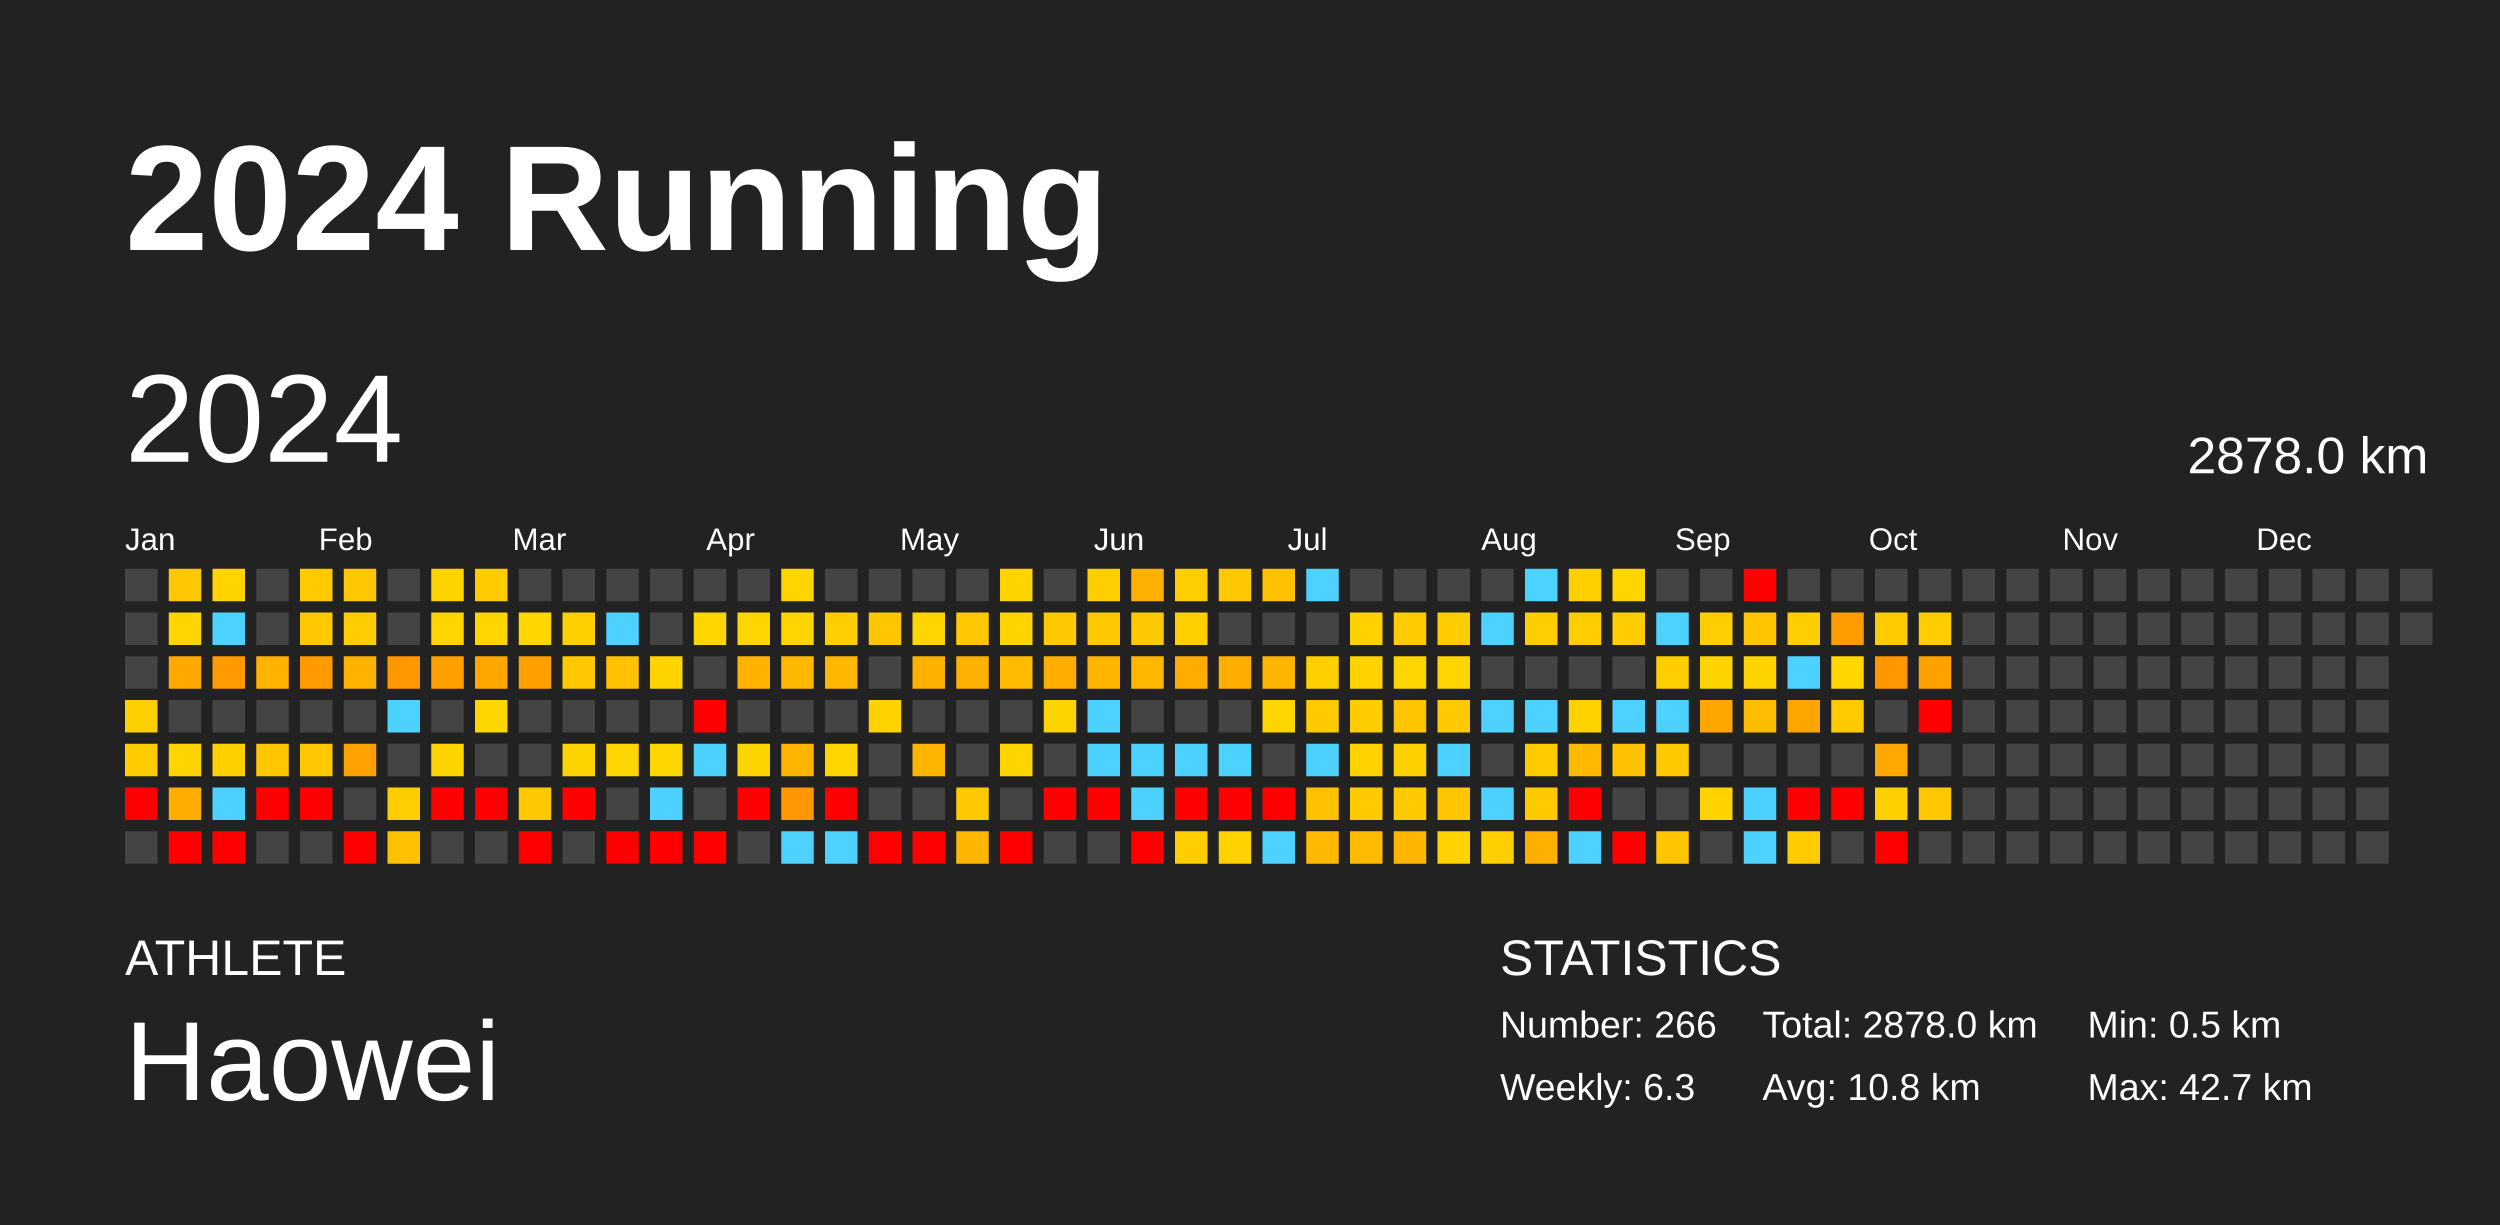
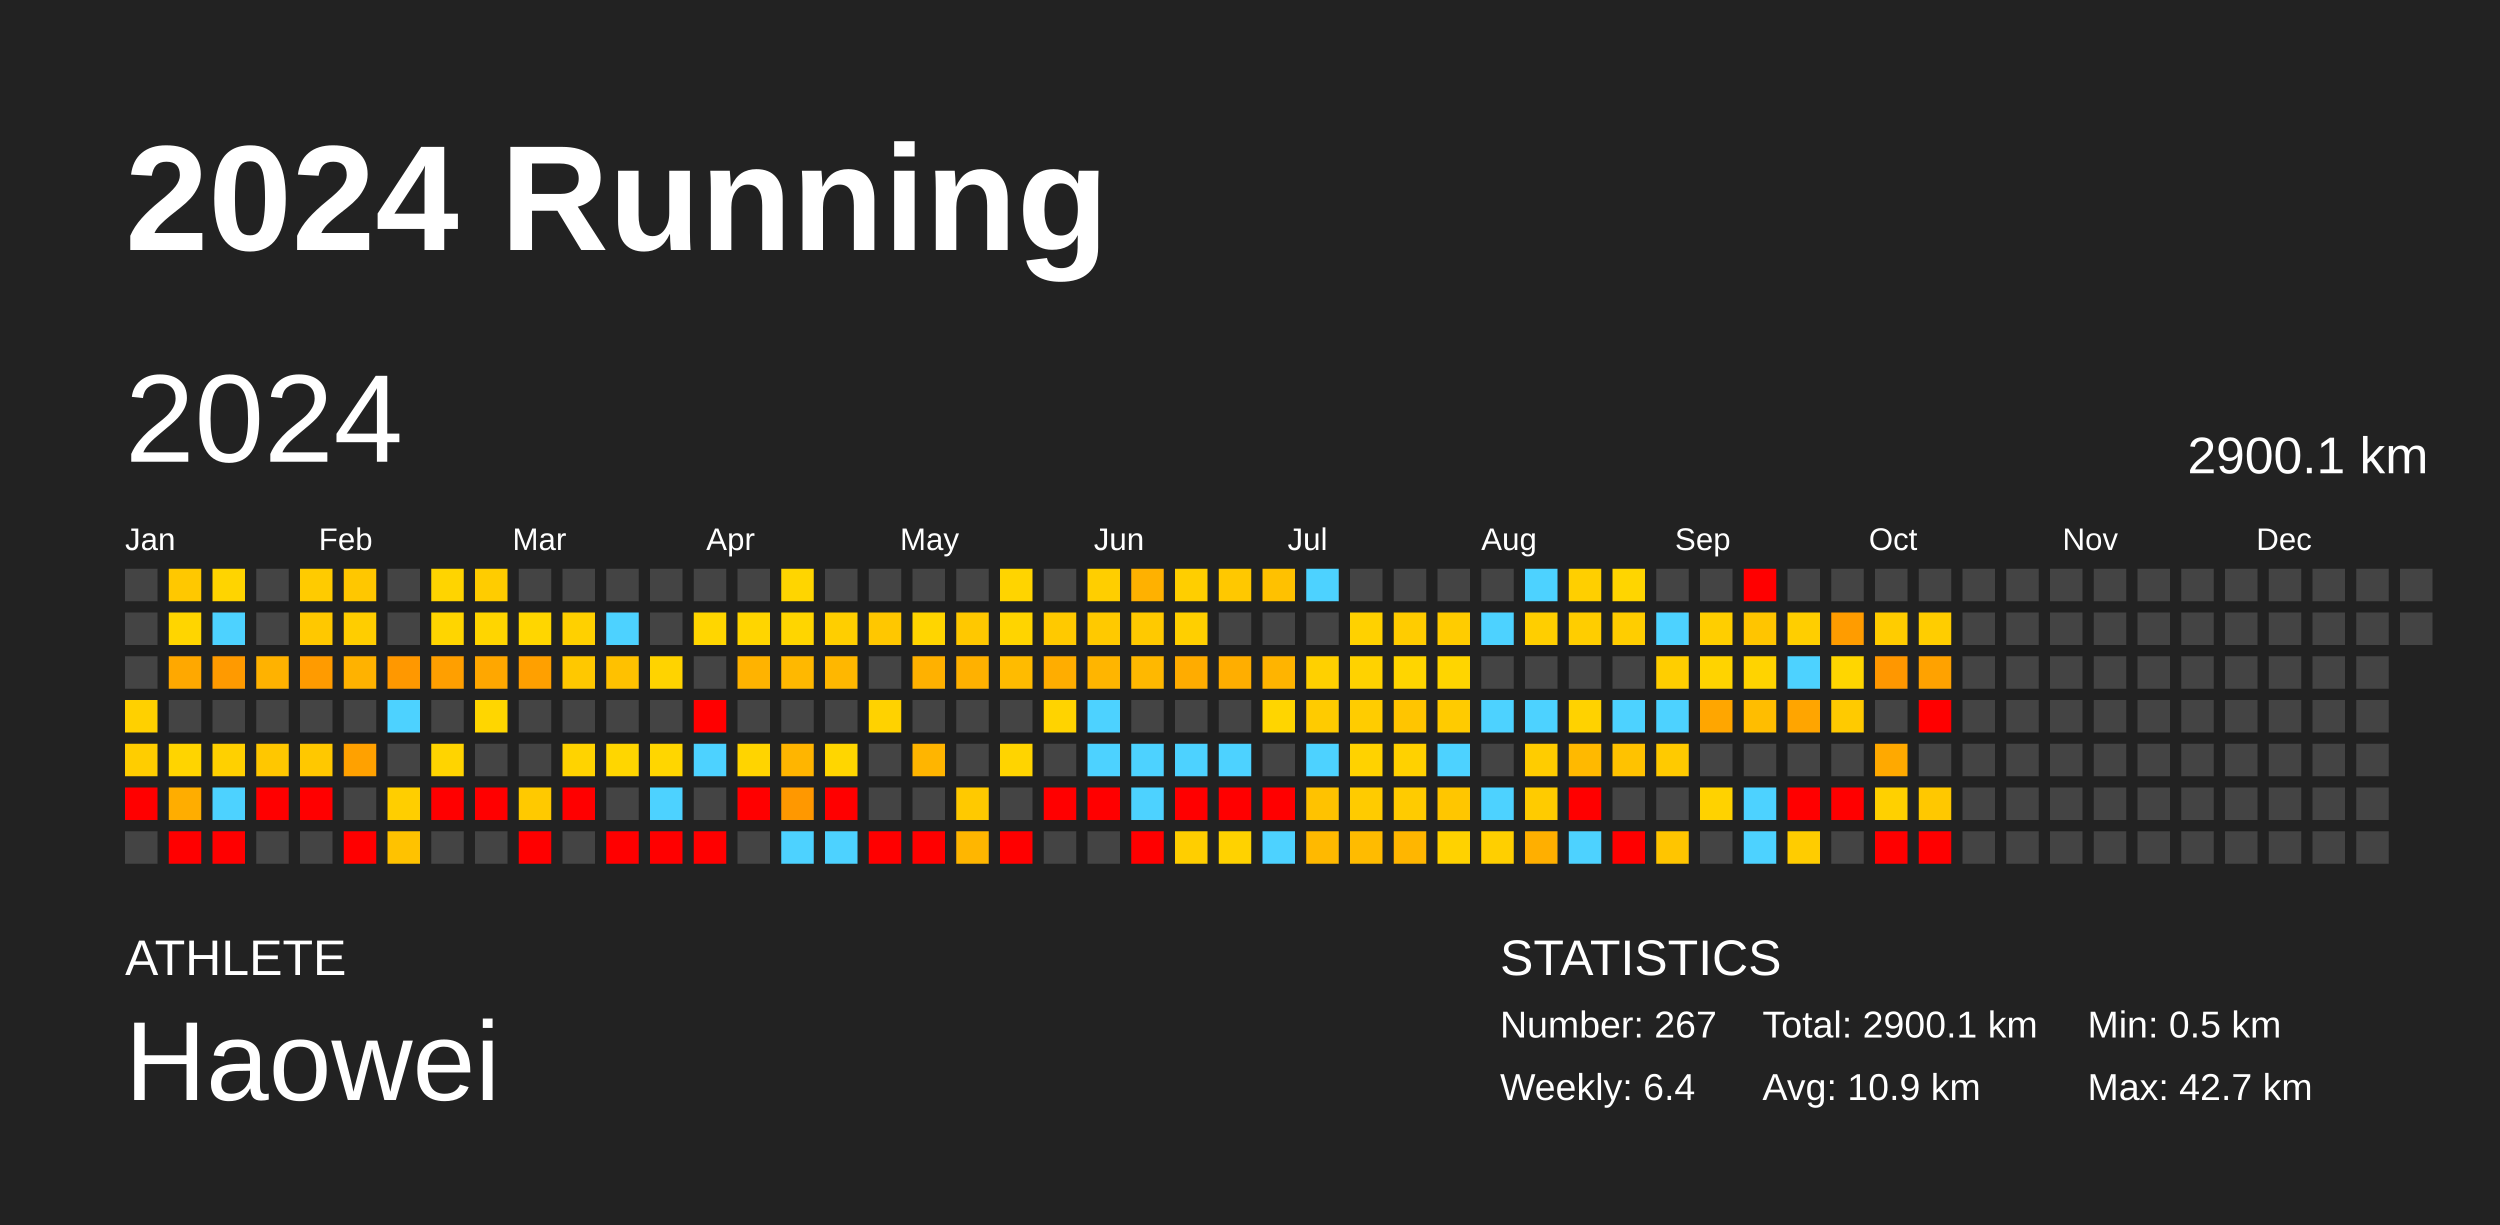
<svg xmlns="http://www.w3.org/2000/svg" baseProfile="full" height="98mm" version="1.1" viewBox="0,0,200,98" width="200mm">
  <defs />
  <rect fill="#222222" height="98" width="200" x="0" y="0" />
  <text fill="#FFFFFF" style="font-size:12px; font-family:Arial; font-weight:bold;" x="10" y="20">2024 Running</text>
  <text fill="#FFFFFF" style="font-size:4px; font-family:Arial" x="10" y="78">ATHLETE</text>
  <text fill="#FFFFFF" style="font-size:9px; font-family:Arial" x="10" y="88">Haowei</text>
  <text fill="#FFFFFF" style="font-size:4px; font-family:Arial" x="120" y="78">STATISTICS</text>
-   <text fill="#FFFFFF" style="font-size:3px; font-family:Arial" x="120" y="83">Number: 266</text>
-   <text fill="#FFFFFF" style="font-size:3px; font-family:Arial" x="120" y="88">Weekly: 6.3</text>
-   <text fill="#FFFFFF" style="font-size:3px; font-family:Arial" x="141" y="83">Total: 2878.0 km</text>
-   <text fill="#FFFFFF" style="font-size:3px; font-family:Arial" x="141" y="88">Avg: 10.8 km</text>
+   <text fill="#FFFFFF" style="font-size:3px; font-family:Arial" x="120" y="83">Number: 267</text>
+   <text fill="#FFFFFF" style="font-size:3px; font-family:Arial" x="120" y="88">Weekly: 6.4</text>
+   <text fill="#FFFFFF" style="font-size:3px; font-family:Arial" x="141" y="83">Total: 2900.1 km</text>
+   <text fill="#FFFFFF" style="font-size:3px; font-family:Arial" x="141" y="88">Avg: 10.9 km</text>
  <text fill="#FFFFFF" style="font-size:3px; font-family:Arial" x="167" y="83">Min: 0.5 km</text>
  <text fill="#FFFFFF" style="font-size:3px; font-family:Arial" x="167" y="88">Max: 42.7 km</text>
  <text dominant-baseline="hanging" fill="#FFFFFF" style="font-size:10.0px; font-family:Arial;" x="10" y="30">2024</text>
-   <text dominant-baseline="hanging" fill="#FFFFFF" style="font-size:4.125px; font-family:Arial;" x="175" y="35">2878.0 km</text>
+   <text dominant-baseline="hanging" fill="#FFFFFF" style="font-size:4.125px; font-family:Arial;" x="175" y="35">2900.1 km</text>
  <text fill="#FFFFFF" style="font-size:2.5px; font-family:Arial" x="10.0" y="44">Jan</text>
  <text fill="#FFFFFF" style="font-size:2.5px; font-family:Arial" x="25.5" y="44">Feb</text>
  <text fill="#FFFFFF" style="font-size:2.5px; font-family:Arial" x="41.0" y="44">Mar</text>
  <text fill="#FFFFFF" style="font-size:2.5px; font-family:Arial" x="56.5" y="44">Apr</text>
  <text fill="#FFFFFF" style="font-size:2.5px; font-family:Arial" x="72.0" y="44">May</text>
  <text fill="#FFFFFF" style="font-size:2.5px; font-family:Arial" x="87.5" y="44">Jun</text>
  <text fill="#FFFFFF" style="font-size:2.5px; font-family:Arial" x="103.0" y="44">Jul</text>
  <text fill="#FFFFFF" style="font-size:2.5px; font-family:Arial" x="118.5" y="44">Aug</text>
  <text fill="#FFFFFF" style="font-size:2.5px; font-family:Arial" x="134.0" y="44">Sep</text>
  <text fill="#FFFFFF" style="font-size:2.5px; font-family:Arial" x="149.5" y="44">Oct</text>
  <text fill="#FFFFFF" style="font-size:2.5px; font-family:Arial" x="165.0" y="44">Nov</text>
  <text fill="#FFFFFF" style="font-size:2.5px; font-family:Arial" x="180.5" y="44">Dec</text>
  <rect fill="#444444" height="2.6" width="2.6" x="10.0" y="45.5" />
  <rect fill="#444444" height="2.6" width="2.6" x="10.0" y="49.0" />
  <rect fill="#444444" height="2.6" width="2.6" x="10.0" y="52.5" />
  <rect fill="#ffd000" height="2.6" width="2.6" x="10.0" y="56.0" />
  <rect fill="#ffcd00" height="2.6" width="2.6" x="10.0" y="59.5" />
  <rect fill="red" height="2.6" width="2.6" x="10.0" y="63.0" />
  <rect fill="#444444" height="2.6" width="2.6" x="10.0" y="66.5" />
  <rect fill="#ffc800" height="2.6" width="2.6" x="13.5" y="45.5" />
  <rect fill="#ffd500" height="2.6" width="2.6" x="13.5" y="49.0" />
  <rect fill="#ffa800" height="2.6" width="2.6" x="13.5" y="52.5" />
  <rect fill="#444444" height="2.6" width="2.6" x="13.5" y="56.0" />
  <rect fill="#ffd400" height="2.6" width="2.6" x="13.5" y="59.5" />
  <rect fill="#ffad00" height="2.6" width="2.6" x="13.5" y="63.0" />
  <rect fill="red" height="2.6" width="2.6" x="13.5" y="66.5" />
  <rect fill="#ffd400" height="2.6" width="2.6" x="17.0" y="45.5" />
  <rect fill="#4dd2ff" height="2.6" width="2.6" x="17.0" y="49.0" />
  <rect fill="#ff9a00" height="2.6" width="2.6" x="17.0" y="52.5" />
  <rect fill="#444444" height="2.6" width="2.6" x="17.0" y="56.0" />
  <rect fill="#ffd000" height="2.6" width="2.6" x="17.0" y="59.5" />
  <rect fill="#4dd2ff" height="2.6" width="2.6" x="17.0" y="63.0" />
  <rect fill="red" height="2.6" width="2.6" x="17.0" y="66.5" />
  <rect fill="#444444" height="2.6" width="2.6" x="20.5" y="45.5" />
  <rect fill="#444444" height="2.6" width="2.6" x="20.5" y="49.0" />
  <rect fill="#ffb200" height="2.6" width="2.6" x="20.5" y="52.5" />
  <rect fill="#444444" height="2.6" width="2.6" x="20.5" y="56.0" />
  <rect fill="#ffc700" height="2.6" width="2.6" x="20.5" y="59.5" />
  <rect fill="red" height="2.6" width="2.6" x="20.5" y="63.0" />
  <rect fill="#444444" height="2.6" width="2.6" x="20.5" y="66.5" />
  <rect fill="#ffcb00" height="2.6" width="2.6" x="24.0" y="45.5" />
  <rect fill="#ffc800" height="2.6" width="2.6" x="24.0" y="49.0" />
  <rect fill="#ff9b00" height="2.6" width="2.6" x="24.0" y="52.5" />
  <rect fill="#444444" height="2.6" width="2.6" x="24.0" y="56.0" />
  <rect fill="#ffc800" height="2.6" width="2.6" x="24.0" y="59.5" />
  <rect fill="red" height="2.6" width="2.6" x="24.0" y="63.0" />
  <rect fill="#444444" height="2.6" width="2.6" x="24.0" y="66.5" />
  <rect fill="#ffc700" height="2.6" width="2.6" x="27.5" y="45.5" />
  <rect fill="#ffcd00" height="2.6" width="2.6" x="27.5" y="49.0" />
  <rect fill="#ffb200" height="2.6" width="2.6" x="27.5" y="52.5" />
  <rect fill="#444444" height="2.6" width="2.6" x="27.5" y="56.0" />
  <rect fill="#ffa100" height="2.6" width="2.6" x="27.5" y="59.5" />
  <rect fill="#444444" height="2.6" width="2.6" x="27.5" y="63.0" />
  <rect fill="red" height="2.6" width="2.6" x="27.5" y="66.5" />
  <rect fill="#444444" height="2.6" width="2.6" x="31.0" y="45.5" />
  <rect fill="#444444" height="2.6" width="2.6" x="31.0" y="49.0" />
  <rect fill="#ff9800" height="2.6" width="2.6" x="31.0" y="52.5" />
  <rect fill="#4dd2ff" height="2.6" width="2.6" x="31.0" y="56.0" />
  <rect fill="#444444" height="2.6" width="2.6" x="31.0" y="59.5" />
  <rect fill="#ffce00" height="2.6" width="2.6" x="31.0" y="63.0" />
  <rect fill="#ffc200" height="2.6" width="2.6" x="31.0" y="66.5" />
  <rect fill="#ffd400" height="2.6" width="2.6" x="34.5" y="45.5" />
  <rect fill="#ffd500" height="2.6" width="2.6" x="34.5" y="49.0" />
  <rect fill="#ff9f00" height="2.6" width="2.6" x="34.5" y="52.5" />
  <rect fill="#444444" height="2.6" width="2.6" x="34.5" y="56.0" />
  <rect fill="#ffd400" height="2.6" width="2.6" x="34.5" y="59.5" />
  <rect fill="red" height="2.6" width="2.6" x="34.5" y="63.0" />
  <rect fill="#444444" height="2.6" width="2.6" x="34.5" y="66.5" />
  <rect fill="#ffcc00" height="2.6" width="2.6" x="38.0" y="45.5" />
  <rect fill="#ffd500" height="2.6" width="2.6" x="38.0" y="49.0" />
  <rect fill="#ffa700" height="2.6" width="2.6" x="38.0" y="52.5" />
  <rect fill="#ffd600" height="2.6" width="2.6" x="38.0" y="56.0" />
  <rect fill="#444444" height="2.6" width="2.6" x="38.0" y="59.5" />
  <rect fill="red" height="2.6" width="2.6" x="38.0" y="63.0" />
  <rect fill="#444444" height="2.6" width="2.6" x="38.0" y="66.5" />
  <rect fill="#444444" height="2.6" width="2.6" x="41.5" y="45.5" />
  <rect fill="#ffd600" height="2.6" width="2.6" x="41.5" y="49.0" />
  <rect fill="#ffa000" height="2.6" width="2.6" x="41.5" y="52.5" />
  <rect fill="#444444" height="2.6" width="2.6" x="41.5" y="56.0" />
  <rect fill="#444444" height="2.6" width="2.6" x="41.5" y="59.5" />
  <rect fill="#ffc900" height="2.6" width="2.6" x="41.5" y="63.0" />
  <rect fill="red" height="2.6" width="2.6" x="41.5" y="66.5" />
  <rect fill="#444444" height="2.6" width="2.6" x="45.0" y="45.5" />
  <rect fill="#ffd000" height="2.6" width="2.6" x="45.0" y="49.0" />
  <rect fill="#ffc800" height="2.6" width="2.6" x="45.0" y="52.5" />
  <rect fill="#444444" height="2.6" width="2.6" x="45.0" y="56.0" />
  <rect fill="#ffd300" height="2.6" width="2.6" x="45.0" y="59.5" />
  <rect fill="red" height="2.6" width="2.6" x="45.0" y="63.0" />
  <rect fill="#444444" height="2.6" width="2.6" x="45.0" y="66.5" />
  <rect fill="#444444" height="2.6" width="2.6" x="48.5" y="45.5" />
  <rect fill="#4dd2ff" height="2.6" width="2.6" x="48.5" y="49.0" />
  <rect fill="#ffc100" height="2.6" width="2.6" x="48.5" y="52.5" />
  <rect fill="#444444" height="2.6" width="2.6" x="48.5" y="56.0" />
  <rect fill="#ffd600" height="2.6" width="2.6" x="48.5" y="59.5" />
  <rect fill="#444444" height="2.6" width="2.6" x="48.5" y="63.0" />
  <rect fill="red" height="2.6" width="2.6" x="48.5" y="66.5" />
  <rect fill="#444444" height="2.6" width="2.6" x="52.0" y="45.5" />
  <rect fill="#444444" height="2.6" width="2.6" x="52.0" y="49.0" />
  <rect fill="#ffd300" height="2.6" width="2.6" x="52.0" y="52.5" />
  <rect fill="#444444" height="2.6" width="2.6" x="52.0" y="56.0" />
  <rect fill="#ffd600" height="2.6" width="2.6" x="52.0" y="59.5" />
  <rect fill="#4dd2ff" height="2.6" width="2.6" x="52.0" y="63.0" />
  <rect fill="red" height="2.6" width="2.6" x="52.0" y="66.5" />
  <rect fill="#444444" height="2.6" width="2.6" x="55.5" y="45.5" />
  <rect fill="#ffd600" height="2.6" width="2.6" x="55.5" y="49.0" />
  <rect fill="#444444" height="2.6" width="2.6" x="55.5" y="52.5" />
  <rect fill="red" height="2.6" width="2.6" x="55.5" y="56.0" />
  <rect fill="#4dd2ff" height="2.6" width="2.6" x="55.5" y="59.5" />
  <rect fill="#444444" height="2.6" width="2.6" x="55.5" y="63.0" />
  <rect fill="red" height="2.6" width="2.6" x="55.5" y="66.5" />
  <rect fill="#444444" height="2.6" width="2.6" x="59.0" y="45.5" />
  <rect fill="#ffd500" height="2.6" width="2.6" x="59.0" y="49.0" />
  <rect fill="#ffb300" height="2.6" width="2.6" x="59.0" y="52.5" />
  <rect fill="#444444" height="2.6" width="2.6" x="59.0" y="56.0" />
  <rect fill="#ffd400" height="2.6" width="2.6" x="59.0" y="59.5" />
  <rect fill="red" height="2.6" width="2.6" x="59.0" y="63.0" />
  <rect fill="#444444" height="2.6" width="2.6" x="59.0" y="66.5" />
  <rect fill="#ffd500" height="2.6" width="2.6" x="62.5" y="45.5" />
  <rect fill="#ffd500" height="2.6" width="2.6" x="62.5" y="49.0" />
  <rect fill="#ffb800" height="2.6" width="2.6" x="62.5" y="52.5" />
  <rect fill="#444444" height="2.6" width="2.6" x="62.5" y="56.0" />
  <rect fill="#ffb500" height="2.6" width="2.6" x="62.5" y="59.5" />
  <rect fill="#ff9800" height="2.6" width="2.6" x="62.5" y="63.0" />
  <rect fill="#4dd2ff" height="2.6" width="2.6" x="62.5" y="66.5" />
  <rect fill="#444444" height="2.6" width="2.6" x="66.0" y="45.5" />
  <rect fill="#ffce00" height="2.6" width="2.6" x="66.0" y="49.0" />
  <rect fill="#ffb700" height="2.6" width="2.6" x="66.0" y="52.5" />
  <rect fill="#444444" height="2.6" width="2.6" x="66.0" y="56.0" />
  <rect fill="#ffd600" height="2.6" width="2.6" x="66.0" y="59.5" />
  <rect fill="red" height="2.6" width="2.6" x="66.0" y="63.0" />
  <rect fill="#4dd2ff" height="2.6" width="2.6" x="66.0" y="66.5" />
  <rect fill="#444444" height="2.6" width="2.6" x="69.5" y="45.5" />
  <rect fill="#ffc700" height="2.6" width="2.6" x="69.5" y="49.0" />
  <rect fill="#444444" height="2.6" width="2.6" x="69.5" y="52.5" />
  <rect fill="#ffd200" height="2.6" width="2.6" x="69.5" y="56.0" />
  <rect fill="#444444" height="2.6" width="2.6" x="69.5" y="59.5" />
  <rect fill="#444444" height="2.6" width="2.6" x="69.5" y="63.0" />
  <rect fill="red" height="2.6" width="2.6" x="69.5" y="66.5" />
  <rect fill="#444444" height="2.6" width="2.6" x="73.0" y="45.5" />
  <rect fill="#ffd500" height="2.6" width="2.6" x="73.0" y="49.0" />
  <rect fill="#ffb100" height="2.6" width="2.6" x="73.0" y="52.5" />
  <rect fill="#444444" height="2.6" width="2.6" x="73.0" y="56.0" />
  <rect fill="#ffb500" height="2.6" width="2.6" x="73.0" y="59.5" />
  <rect fill="#444444" height="2.6" width="2.6" x="73.0" y="63.0" />
  <rect fill="red" height="2.6" width="2.6" x="73.0" y="66.5" />
  <rect fill="#444444" height="2.6" width="2.6" x="76.5" y="45.5" />
  <rect fill="#ffc800" height="2.6" width="2.6" x="76.5" y="49.0" />
  <rect fill="#ffb100" height="2.6" width="2.6" x="76.5" y="52.5" />
  <rect fill="#444444" height="2.6" width="2.6" x="76.5" y="56.0" />
  <rect fill="#444444" height="2.6" width="2.6" x="76.5" y="59.5" />
  <rect fill="#ffc900" height="2.6" width="2.6" x="76.5" y="63.0" />
  <rect fill="#ffb600" height="2.6" width="2.6" x="76.5" y="66.5" />
  <rect fill="#ffd400" height="2.6" width="2.6" x="80.0" y="45.5" />
  <rect fill="#ffd400" height="2.6" width="2.6" x="80.0" y="49.0" />
  <rect fill="#ffbb00" height="2.6" width="2.6" x="80.0" y="52.5" />
  <rect fill="#444444" height="2.6" width="2.6" x="80.0" y="56.0" />
  <rect fill="#ffd400" height="2.6" width="2.6" x="80.0" y="59.5" />
  <rect fill="#444444" height="2.6" width="2.6" x="80.0" y="63.0" />
  <rect fill="red" height="2.6" width="2.6" x="80.0" y="66.5" />
  <rect fill="#444444" height="2.6" width="2.6" x="83.5" y="45.5" />
  <rect fill="#ffc900" height="2.6" width="2.6" x="83.5" y="49.0" />
  <rect fill="#ffad00" height="2.6" width="2.6" x="83.5" y="52.5" />
  <rect fill="#ffd300" height="2.6" width="2.6" x="83.5" y="56.0" />
  <rect fill="#444444" height="2.6" width="2.6" x="83.5" y="59.5" />
  <rect fill="red" height="2.6" width="2.6" x="83.5" y="63.0" />
  <rect fill="#444444" height="2.6" width="2.6" x="83.5" y="66.5" />
  <rect fill="#ffce00" height="2.6" width="2.6" x="87.0" y="45.5" />
  <rect fill="#ffc900" height="2.6" width="2.6" x="87.0" y="49.0" />
  <rect fill="#ffb500" height="2.6" width="2.6" x="87.0" y="52.5" />
  <rect fill="#4dd2ff" height="2.6" width="2.6" x="87.0" y="56.0" />
  <rect fill="#4dd2ff" height="2.6" width="2.6" x="87.0" y="59.5" />
  <rect fill="red" height="2.6" width="2.6" x="87.0" y="63.0" />
  <rect fill="#444444" height="2.6" width="2.6" x="87.0" y="66.5" />
  <rect fill="#ffb100" height="2.6" width="2.6" x="90.5" y="45.5" />
  <rect fill="#ffc900" height="2.6" width="2.6" x="90.5" y="49.0" />
  <rect fill="#ffb800" height="2.6" width="2.6" x="90.5" y="52.5" />
  <rect fill="#444444" height="2.6" width="2.6" x="90.5" y="56.0" />
  <rect fill="#4dd2ff" height="2.6" width="2.6" x="90.5" y="59.5" />
  <rect fill="#4dd2ff" height="2.6" width="2.6" x="90.5" y="63.0" />
  <rect fill="red" height="2.6" width="2.6" x="90.5" y="66.5" />
  <rect fill="#ffce00" height="2.6" width="2.6" x="94.0" y="45.5" />
  <rect fill="#ffcf00" height="2.6" width="2.6" x="94.0" y="49.0" />
  <rect fill="#ffac00" height="2.6" width="2.6" x="94.0" y="52.5" />
  <rect fill="#444444" height="2.6" width="2.6" x="94.0" y="56.0" />
  <rect fill="#4dd2ff" height="2.6" width="2.6" x="94.0" y="59.5" />
  <rect fill="red" height="2.6" width="2.6" x="94.0" y="63.0" />
  <rect fill="#ffce00" height="2.6" width="2.6" x="94.0" y="66.5" />
  <rect fill="#ffc800" height="2.6" width="2.6" x="97.5" y="45.5" />
  <rect fill="#444444" height="2.6" width="2.6" x="97.5" y="49.0" />
  <rect fill="#ffae00" height="2.6" width="2.6" x="97.5" y="52.5" />
  <rect fill="#444444" height="2.6" width="2.6" x="97.5" y="56.0" />
  <rect fill="#4dd2ff" height="2.6" width="2.6" x="97.5" y="59.5" />
  <rect fill="red" height="2.6" width="2.6" x="97.5" y="63.0" />
  <rect fill="#ffd200" height="2.6" width="2.6" x="97.5" y="66.5" />
  <rect fill="#ffc100" height="2.6" width="2.6" x="101.0" y="45.5" />
  <rect fill="#444444" height="2.6" width="2.6" x="101.0" y="49.0" />
  <rect fill="#ffb400" height="2.6" width="2.6" x="101.0" y="52.5" />
  <rect fill="#ffd500" height="2.6" width="2.6" x="101.0" y="56.0" />
  <rect fill="#444444" height="2.6" width="2.6" x="101.0" y="59.5" />
  <rect fill="red" height="2.6" width="2.6" x="101.0" y="63.0" />
  <rect fill="#4dd2ff" height="2.6" width="2.6" x="101.0" y="66.5" />
  <rect fill="#4dd2ff" height="2.6" width="2.6" x="104.5" y="45.5" />
  <rect fill="#444444" height="2.6" width="2.6" x="104.5" y="49.0" />
  <rect fill="#ffd000" height="2.6" width="2.6" x="104.5" y="52.5" />
  <rect fill="#ffcb00" height="2.6" width="2.6" x="104.5" y="56.0" />
  <rect fill="#4dd2ff" height="2.6" width="2.6" x="104.5" y="59.5" />
  <rect fill="#ffc200" height="2.6" width="2.6" x="104.5" y="63.0" />
  <rect fill="#ffb900" height="2.6" width="2.6" x="104.5" y="66.5" />
  <rect fill="#444444" height="2.6" width="2.6" x="108.0" y="45.5" />
  <rect fill="#ffd100" height="2.6" width="2.6" x="108.0" y="49.0" />
  <rect fill="#ffd200" height="2.6" width="2.6" x="108.0" y="52.5" />
  <rect fill="#ffcc00" height="2.6" width="2.6" x="108.0" y="56.0" />
  <rect fill="#ffd200" height="2.6" width="2.6" x="108.0" y="59.5" />
  <rect fill="#ffcb00" height="2.6" width="2.6" x="108.0" y="63.0" />
  <rect fill="#ffbb00" height="2.6" width="2.6" x="108.0" y="66.5" />
  <rect fill="#444444" height="2.6" width="2.6" x="111.5" y="45.5" />
  <rect fill="#ffcc00" height="2.6" width="2.6" x="111.5" y="49.0" />
  <rect fill="#ffd500" height="2.6" width="2.6" x="111.5" y="52.5" />
  <rect fill="#ffc500" height="2.6" width="2.6" x="111.5" y="56.0" />
  <rect fill="#ffd100" height="2.6" width="2.6" x="111.5" y="59.5" />
  <rect fill="#ffcb00" height="2.6" width="2.6" x="111.5" y="63.0" />
  <rect fill="#ffb600" height="2.6" width="2.6" x="111.5" y="66.5" />
  <rect fill="#444444" height="2.6" width="2.6" x="115.0" y="45.5" />
  <rect fill="#ffcc00" height="2.6" width="2.6" x="115.0" y="49.0" />
  <rect fill="#ffd500" height="2.6" width="2.6" x="115.0" y="52.5" />
  <rect fill="#ffcb00" height="2.6" width="2.6" x="115.0" y="56.0" />
  <rect fill="#4dd2ff" height="2.6" width="2.6" x="115.0" y="59.5" />
  <rect fill="#ffc600" height="2.6" width="2.6" x="115.0" y="63.0" />
  <rect fill="#ffd200" height="2.6" width="2.6" x="115.0" y="66.5" />
  <rect fill="#444444" height="2.6" width="2.6" x="118.5" y="45.5" />
  <rect fill="#4dd2ff" height="2.6" width="2.6" x="118.5" y="49.0" />
  <rect fill="#444444" height="2.6" width="2.6" x="118.5" y="52.5" />
  <rect fill="#4dd2ff" height="2.6" width="2.6" x="118.5" y="56.0" />
  <rect fill="#444444" height="2.6" width="2.6" x="118.5" y="59.5" />
  <rect fill="#4dd2ff" height="2.6" width="2.6" x="118.5" y="63.0" />
  <rect fill="#ffcf00" height="2.6" width="2.6" x="118.5" y="66.5" />
  <rect fill="#4dd2ff" height="2.6" width="2.6" x="122.0" y="45.5" />
  <rect fill="#ffce00" height="2.6" width="2.6" x="122.0" y="49.0" />
  <rect fill="#444444" height="2.6" width="2.6" x="122.0" y="52.5" />
  <rect fill="#4dd2ff" height="2.6" width="2.6" x="122.0" y="56.0" />
  <rect fill="#ffcc00" height="2.6" width="2.6" x="122.0" y="59.5" />
  <rect fill="#ffcb00" height="2.6" width="2.6" x="122.0" y="63.0" />
  <rect fill="#ffaf00" height="2.6" width="2.6" x="122.0" y="66.5" />
  <rect fill="#ffcf00" height="2.6" width="2.6" x="125.5" y="45.5" />
  <rect fill="#ffcd00" height="2.6" width="2.6" x="125.5" y="49.0" />
  <rect fill="#444444" height="2.6" width="2.6" x="125.5" y="52.5" />
  <rect fill="#ffd200" height="2.6" width="2.6" x="125.5" y="56.0" />
  <rect fill="#ffb900" height="2.6" width="2.6" x="125.5" y="59.5" />
  <rect fill="red" height="2.6" width="2.6" x="125.5" y="63.0" />
  <rect fill="#4dd2ff" height="2.6" width="2.6" x="125.5" y="66.5" />
  <rect fill="#ffd500" height="2.6" width="2.6" x="129.0" y="45.5" />
  <rect fill="#ffcd00" height="2.6" width="2.6" x="129.0" y="49.0" />
  <rect fill="#444444" height="2.6" width="2.6" x="129.0" y="52.5" />
  <rect fill="#4dd2ff" height="2.6" width="2.6" x="129.0" y="56.0" />
  <rect fill="#ffc200" height="2.6" width="2.6" x="129.0" y="59.5" />
  <rect fill="#444444" height="2.6" width="2.6" x="129.0" y="63.0" />
  <rect fill="red" height="2.6" width="2.6" x="129.0" y="66.5" />
  <rect fill="#444444" height="2.6" width="2.6" x="132.5" y="45.5" />
  <rect fill="#4dd2ff" height="2.6" width="2.6" x="132.5" y="49.0" />
  <rect fill="#ffce00" height="2.6" width="2.6" x="132.5" y="52.5" />
  <rect fill="#4dd2ff" height="2.6" width="2.6" x="132.5" y="56.0" />
  <rect fill="#ffca00" height="2.6" width="2.6" x="132.5" y="59.5" />
  <rect fill="#444444" height="2.6" width="2.6" x="132.5" y="63.0" />
  <rect fill="#ffc500" height="2.6" width="2.6" x="132.5" y="66.5" />
  <rect fill="#444444" height="2.6" width="2.6" x="136.0" y="45.5" />
  <rect fill="#ffce00" height="2.6" width="2.6" x="136.0" y="49.0" />
  <rect fill="#ffd300" height="2.6" width="2.6" x="136.0" y="52.5" />
  <rect fill="#ffa600" height="2.6" width="2.6" x="136.0" y="56.0" />
  <rect fill="#444444" height="2.6" width="2.6" x="136.0" y="59.5" />
  <rect fill="#ffd200" height="2.6" width="2.6" x="136.0" y="63.0" />
  <rect fill="#444444" height="2.6" width="2.6" x="136.0" y="66.5" />
  <rect fill="red" height="2.6" width="2.6" x="139.5" y="45.5" />
  <rect fill="#ffc500" height="2.6" width="2.6" x="139.5" y="49.0" />
  <rect fill="#ffd300" height="2.6" width="2.6" x="139.5" y="52.5" />
  <rect fill="#ffbd00" height="2.6" width="2.6" x="139.5" y="56.0" />
  <rect fill="#444444" height="2.6" width="2.6" x="139.5" y="59.5" />
  <rect fill="#4dd2ff" height="2.6" width="2.6" x="139.5" y="63.0" />
  <rect fill="#4dd2ff" height="2.6" width="2.6" x="139.5" y="66.5" />
  <rect fill="#444444" height="2.6" width="2.6" x="143.0" y="45.5" />
  <rect fill="#ffce00" height="2.6" width="2.6" x="143.0" y="49.0" />
  <rect fill="#4dd2ff" height="2.6" width="2.6" x="143.0" y="52.5" />
  <rect fill="#ffa500" height="2.6" width="2.6" x="143.0" y="56.0" />
  <rect fill="#444444" height="2.6" width="2.6" x="143.0" y="59.5" />
  <rect fill="red" height="2.6" width="2.6" x="143.0" y="63.0" />
  <rect fill="#ffcc00" height="2.6" width="2.6" x="143.0" y="66.5" />
  <rect fill="#444444" height="2.6" width="2.6" x="146.5" y="45.5" />
  <rect fill="#ff9c00" height="2.6" width="2.6" x="146.5" y="49.0" />
  <rect fill="#ffd600" height="2.6" width="2.6" x="146.5" y="52.5" />
  <rect fill="#ffca00" height="2.6" width="2.6" x="146.5" y="56.0" />
  <rect fill="#444444" height="2.6" width="2.6" x="146.5" y="59.5" />
  <rect fill="red" height="2.6" width="2.6" x="146.5" y="63.0" />
  <rect fill="#444444" height="2.6" width="2.6" x="146.5" y="66.5" />
  <rect fill="#444444" height="2.6" width="2.6" x="150.0" y="45.5" />
  <rect fill="#ffcc00" height="2.6" width="2.6" x="150.0" y="49.0" />
  <rect fill="#ff9700" height="2.6" width="2.6" x="150.0" y="52.5" />
  <rect fill="#444444" height="2.6" width="2.6" x="150.0" y="56.0" />
  <rect fill="#ffa900" height="2.6" width="2.6" x="150.0" y="59.5" />
  <rect fill="#ffd000" height="2.6" width="2.6" x="150.0" y="63.0" />
  <rect fill="red" height="2.6" width="2.6" x="150.0" y="66.5" />
  <rect fill="#444444" height="2.6" width="2.6" x="153.5" y="45.5" />
  <rect fill="#ffcd00" height="2.6" width="2.6" x="153.5" y="49.0" />
  <rect fill="#ffa200" height="2.6" width="2.6" x="153.5" y="52.5" />
  <rect fill="red" height="2.6" width="2.6" x="153.5" y="56.0" />
  <rect fill="#444444" height="2.6" width="2.6" x="153.5" y="59.5" />
  <rect fill="#ffc800" height="2.6" width="2.6" x="153.5" y="63.0" />
-   <rect fill="#444444" height="2.6" width="2.6" x="153.5" y="66.5" />
+   <rect fill="red" height="2.6" width="2.6" x="153.5" y="66.5" />
  <rect fill="#444444" height="2.6" width="2.6" x="157.0" y="45.5" />
  <rect fill="#444444" height="2.6" width="2.6" x="157.0" y="49.0" />
  <rect fill="#444444" height="2.6" width="2.6" x="157.0" y="52.5" />
  <rect fill="#444444" height="2.6" width="2.6" x="157.0" y="56.0" />
  <rect fill="#444444" height="2.6" width="2.6" x="157.0" y="59.5" />
  <rect fill="#444444" height="2.6" width="2.6" x="157.0" y="63.0" />
  <rect fill="#444444" height="2.6" width="2.6" x="157.0" y="66.5" />
  <rect fill="#444444" height="2.6" width="2.6" x="160.5" y="45.5" />
  <rect fill="#444444" height="2.6" width="2.6" x="160.5" y="49.0" />
  <rect fill="#444444" height="2.6" width="2.6" x="160.5" y="52.5" />
  <rect fill="#444444" height="2.6" width="2.6" x="160.5" y="56.0" />
  <rect fill="#444444" height="2.6" width="2.6" x="160.5" y="59.5" />
  <rect fill="#444444" height="2.6" width="2.6" x="160.5" y="63.0" />
  <rect fill="#444444" height="2.6" width="2.6" x="160.5" y="66.5" />
  <rect fill="#444444" height="2.6" width="2.6" x="164.0" y="45.5" />
  <rect fill="#444444" height="2.6" width="2.6" x="164.0" y="49.0" />
  <rect fill="#444444" height="2.6" width="2.6" x="164.0" y="52.5" />
  <rect fill="#444444" height="2.6" width="2.6" x="164.0" y="56.0" />
  <rect fill="#444444" height="2.6" width="2.6" x="164.0" y="59.5" />
  <rect fill="#444444" height="2.6" width="2.6" x="164.0" y="63.0" />
  <rect fill="#444444" height="2.6" width="2.6" x="164.0" y="66.5" />
  <rect fill="#444444" height="2.6" width="2.6" x="167.5" y="45.5" />
  <rect fill="#444444" height="2.6" width="2.6" x="167.5" y="49.0" />
  <rect fill="#444444" height="2.6" width="2.6" x="167.5" y="52.5" />
  <rect fill="#444444" height="2.6" width="2.6" x="167.5" y="56.0" />
  <rect fill="#444444" height="2.6" width="2.6" x="167.5" y="59.5" />
  <rect fill="#444444" height="2.6" width="2.6" x="167.5" y="63.0" />
  <rect fill="#444444" height="2.6" width="2.6" x="167.5" y="66.5" />
  <rect fill="#444444" height="2.6" width="2.6" x="171.0" y="45.5" />
  <rect fill="#444444" height="2.6" width="2.6" x="171.0" y="49.0" />
  <rect fill="#444444" height="2.6" width="2.6" x="171.0" y="52.5" />
  <rect fill="#444444" height="2.6" width="2.6" x="171.0" y="56.0" />
  <rect fill="#444444" height="2.6" width="2.6" x="171.0" y="59.5" />
  <rect fill="#444444" height="2.6" width="2.6" x="171.0" y="63.0" />
  <rect fill="#444444" height="2.6" width="2.6" x="171.0" y="66.5" />
  <rect fill="#444444" height="2.6" width="2.6" x="174.5" y="45.5" />
  <rect fill="#444444" height="2.6" width="2.6" x="174.5" y="49.0" />
  <rect fill="#444444" height="2.6" width="2.6" x="174.5" y="52.5" />
  <rect fill="#444444" height="2.6" width="2.6" x="174.5" y="56.0" />
  <rect fill="#444444" height="2.6" width="2.6" x="174.5" y="59.5" />
  <rect fill="#444444" height="2.6" width="2.6" x="174.5" y="63.0" />
  <rect fill="#444444" height="2.6" width="2.6" x="174.5" y="66.5" />
  <rect fill="#444444" height="2.6" width="2.6" x="178.0" y="45.5" />
  <rect fill="#444444" height="2.6" width="2.6" x="178.0" y="49.0" />
  <rect fill="#444444" height="2.6" width="2.6" x="178.0" y="52.5" />
  <rect fill="#444444" height="2.6" width="2.6" x="178.0" y="56.0" />
  <rect fill="#444444" height="2.6" width="2.6" x="178.0" y="59.5" />
  <rect fill="#444444" height="2.6" width="2.6" x="178.0" y="63.0" />
  <rect fill="#444444" height="2.6" width="2.6" x="178.0" y="66.5" />
  <rect fill="#444444" height="2.6" width="2.6" x="181.5" y="45.5" />
  <rect fill="#444444" height="2.6" width="2.6" x="181.5" y="49.0" />
  <rect fill="#444444" height="2.6" width="2.6" x="181.5" y="52.5" />
  <rect fill="#444444" height="2.6" width="2.6" x="181.5" y="56.0" />
  <rect fill="#444444" height="2.6" width="2.6" x="181.5" y="59.5" />
  <rect fill="#444444" height="2.6" width="2.6" x="181.5" y="63.0" />
  <rect fill="#444444" height="2.6" width="2.6" x="181.5" y="66.5" />
  <rect fill="#444444" height="2.6" width="2.6" x="185.0" y="45.5" />
  <rect fill="#444444" height="2.6" width="2.6" x="185.0" y="49.0" />
  <rect fill="#444444" height="2.6" width="2.6" x="185.0" y="52.5" />
  <rect fill="#444444" height="2.6" width="2.6" x="185.0" y="56.0" />
  <rect fill="#444444" height="2.6" width="2.6" x="185.0" y="59.5" />
  <rect fill="#444444" height="2.6" width="2.6" x="185.0" y="63.0" />
  <rect fill="#444444" height="2.6" width="2.6" x="185.0" y="66.5" />
  <rect fill="#444444" height="2.6" width="2.6" x="188.5" y="45.5" />
  <rect fill="#444444" height="2.6" width="2.6" x="188.5" y="49.0" />
  <rect fill="#444444" height="2.6" width="2.6" x="188.5" y="52.5" />
  <rect fill="#444444" height="2.6" width="2.6" x="188.5" y="56.0" />
  <rect fill="#444444" height="2.6" width="2.6" x="188.5" y="59.5" />
  <rect fill="#444444" height="2.6" width="2.6" x="188.5" y="63.0" />
  <rect fill="#444444" height="2.6" width="2.6" x="188.5" y="66.5" />
  <rect fill="#444444" height="2.6" width="2.6" x="192.0" y="45.5" />
  <rect fill="#444444" height="2.6" width="2.6" x="192.0" y="49.0" />
</svg>
